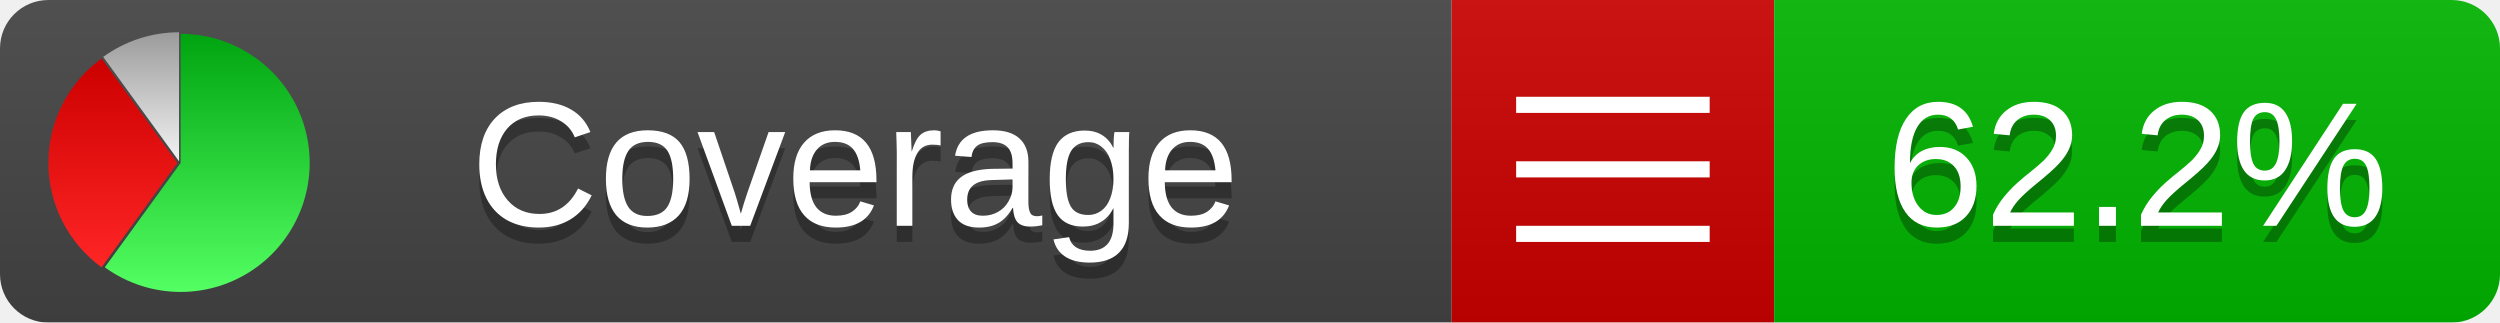
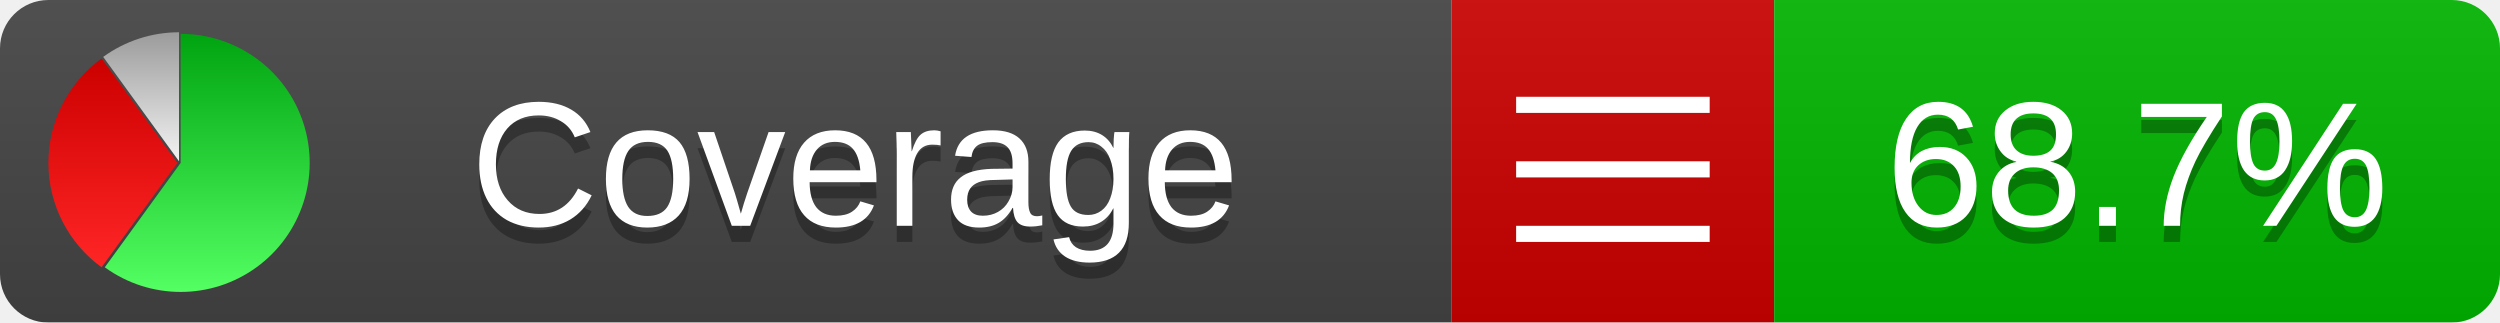
<svg xmlns="http://www.w3.org/2000/svg" xmlns:xlink="http://www.w3.org/1999/xlink" width="155" height="20">
  <style type="text/css">
          
            @keyframes fadeout {
              0 % { visibility: visible; opacity: 1; }
              40% { visibility: visible; opacity: 1; }
              50% { visibility: hidden; opacity: 0; }
              90% { visibility: hidden; opacity: 0; }
              100% { visibility: visible; opacity: 1; }
            }
            @keyframes fadein {
              0% { visibility: hidden; opacity: 0; }
              40% { visibility: hidden; opacity: 0; }
              50% { visibility: visible; opacity: 1; }
              90% { visibility: visible; opacity: 1; }
              100% { visibility: hidden; opacity: 0; }
            }
            .linecoverage {
                animation-duration: 10s;
                animation-name: fadeout;
                animation-iteration-count: infinite;
            }
            .branchcoverage {
                animation-duration: 10s;
                animation-name: fadein;
                animation-iteration-count: infinite;
            }
          
    </style>
  <defs>
    <linearGradient id="gradient" x2="0" y2="100%">
      <stop offset="0" stop-color="#bbb" stop-opacity=".1" />
      <stop offset="1" stop-opacity=".1" />
    </linearGradient>
    <linearGradient id="green" x2="0" y2="100%">
      <stop offset="0" stop-color="#00A410" />
      <stop offset="1" stop-color="#53FF63" />
    </linearGradient>
    <linearGradient id="red" x2="0" y2="100%">
      <stop offset="0" stop-color="#C00" />
      <stop offset="1" stop-color="#FF2525" />
    </linearGradient>
    <linearGradient id="gray" x2="0" y2="100%">
      <stop offset="0" stop-color="#9B9B9B" />
      <stop offset="1" stop-color="#F3F3F3" />
    </linearGradient>
    <mask id="mask">
      <rect width="155" height="20" rx="3" fill="#fff" />
    </mask>
    <g id="icon">
      <path style="fill:url(#green);" d="M205,202.5 l0,-200 a200,200 0 1,1 -117.558,361.803 z" />
      <path style="fill:url(#red);" d="M200,202.5 l-117.558,161.803 a200,200 0 0,1 0,-323.607 z" />
      <path style="fill:url(#gray);" d="M202.5,200 l-117.558,-161.803 a200,200 0 0,1 117.558,-38.196 z" />
    </g>
  </defs>
  <g mask="url(#mask)">
    <rect x="0" y="0" width="90" height="20" fill="#444" />
    <rect x="90" y="0" width="20" height="20" fill="#c00" />
    <rect x="110" y="0" width="45" height="20" fill="#00B600" />
    <rect x="0" y="0" width="155" height="20" fill="url(#gradient)" />
  </g>
  <g>
    <path class="" stroke="#fff" d="M94 6.5 h12 M94 10.5 h12 M94 14.5 h12" />
  </g>
  <g fill="#fff" text-anchor="middle" font-family="Verdana,Arial,Geneva,sans-serif" font-size="11">
    <a xlink:href="https://github.com/danielpalme/ReportGenerator" target="_top">
      <use xlink:href="#icon" transform="translate(3,2) scale(.04)" />
    </a>
    <text x="53" y="15" fill="#010101" fill-opacity=".3">Coverage</text>
    <text x="53" y="14" fill="#fff">Coverage</text>
-     <text class="" x="132.5" y="15" fill="#010101" fill-opacity=".3">62.2%</text>
-     <text class="" x="132.5" y="14">62.2%</text>
+     <text class="" x="132.5" y="15" fill="#010101" fill-opacity=".3">68.7%</text>
+     <text class="" x="132.5" y="14">68.7%</text>
  </g>
  <g>
    <rect class="" x="90" y="0" width="65" height="20" fill-opacity="0" />
  </g>
</svg>
